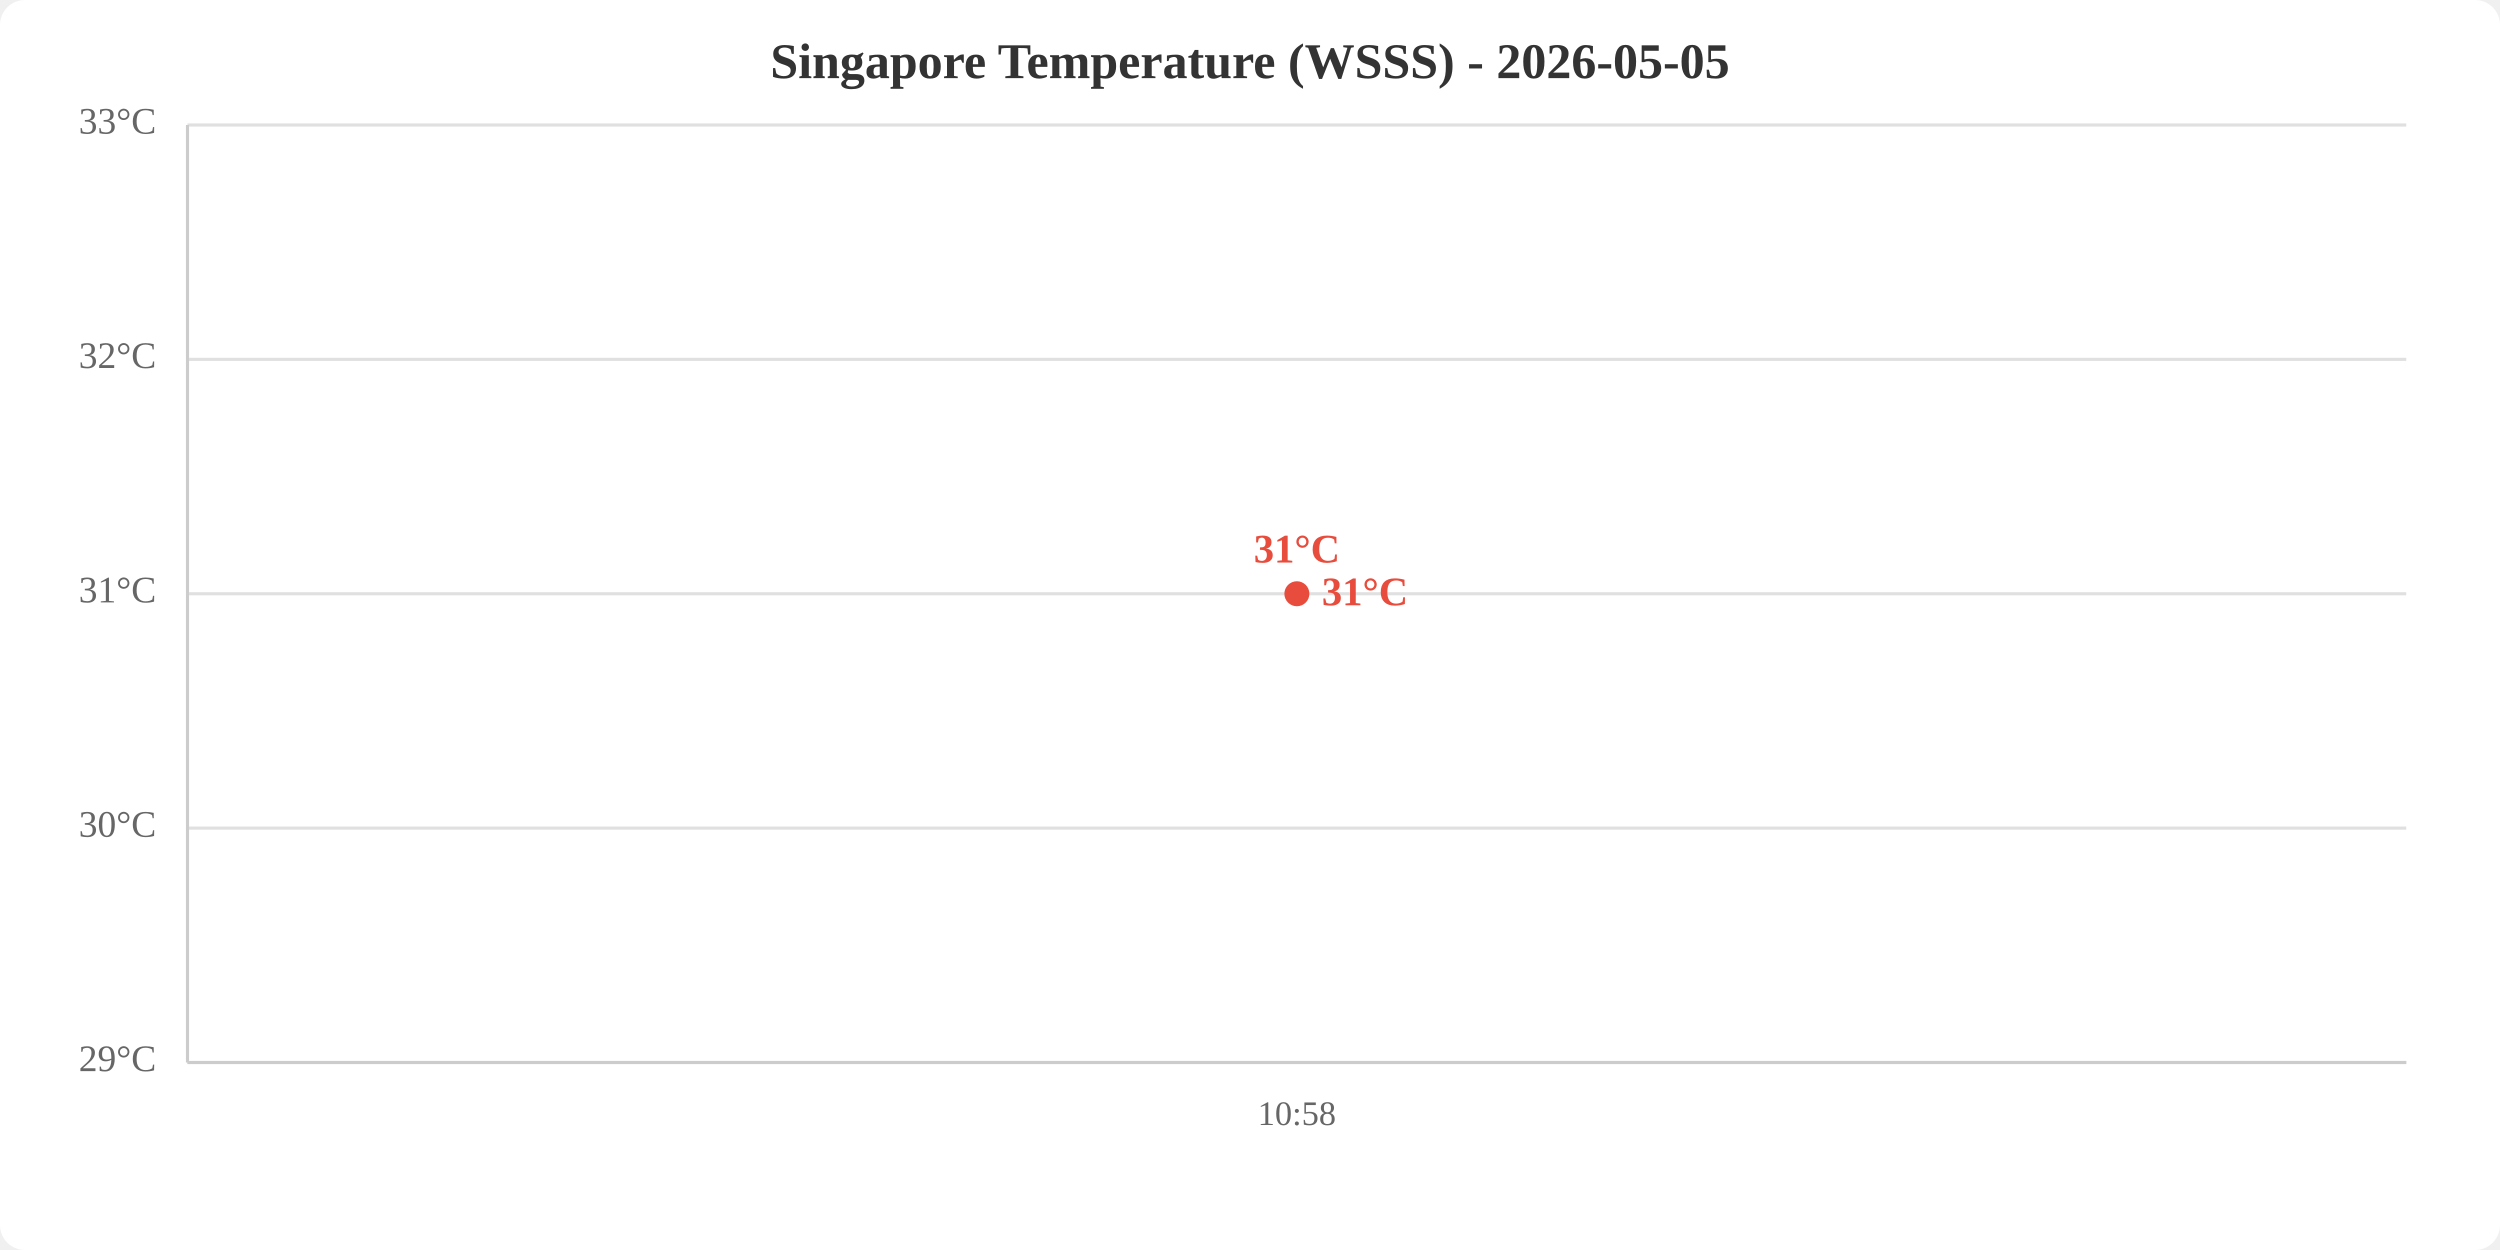
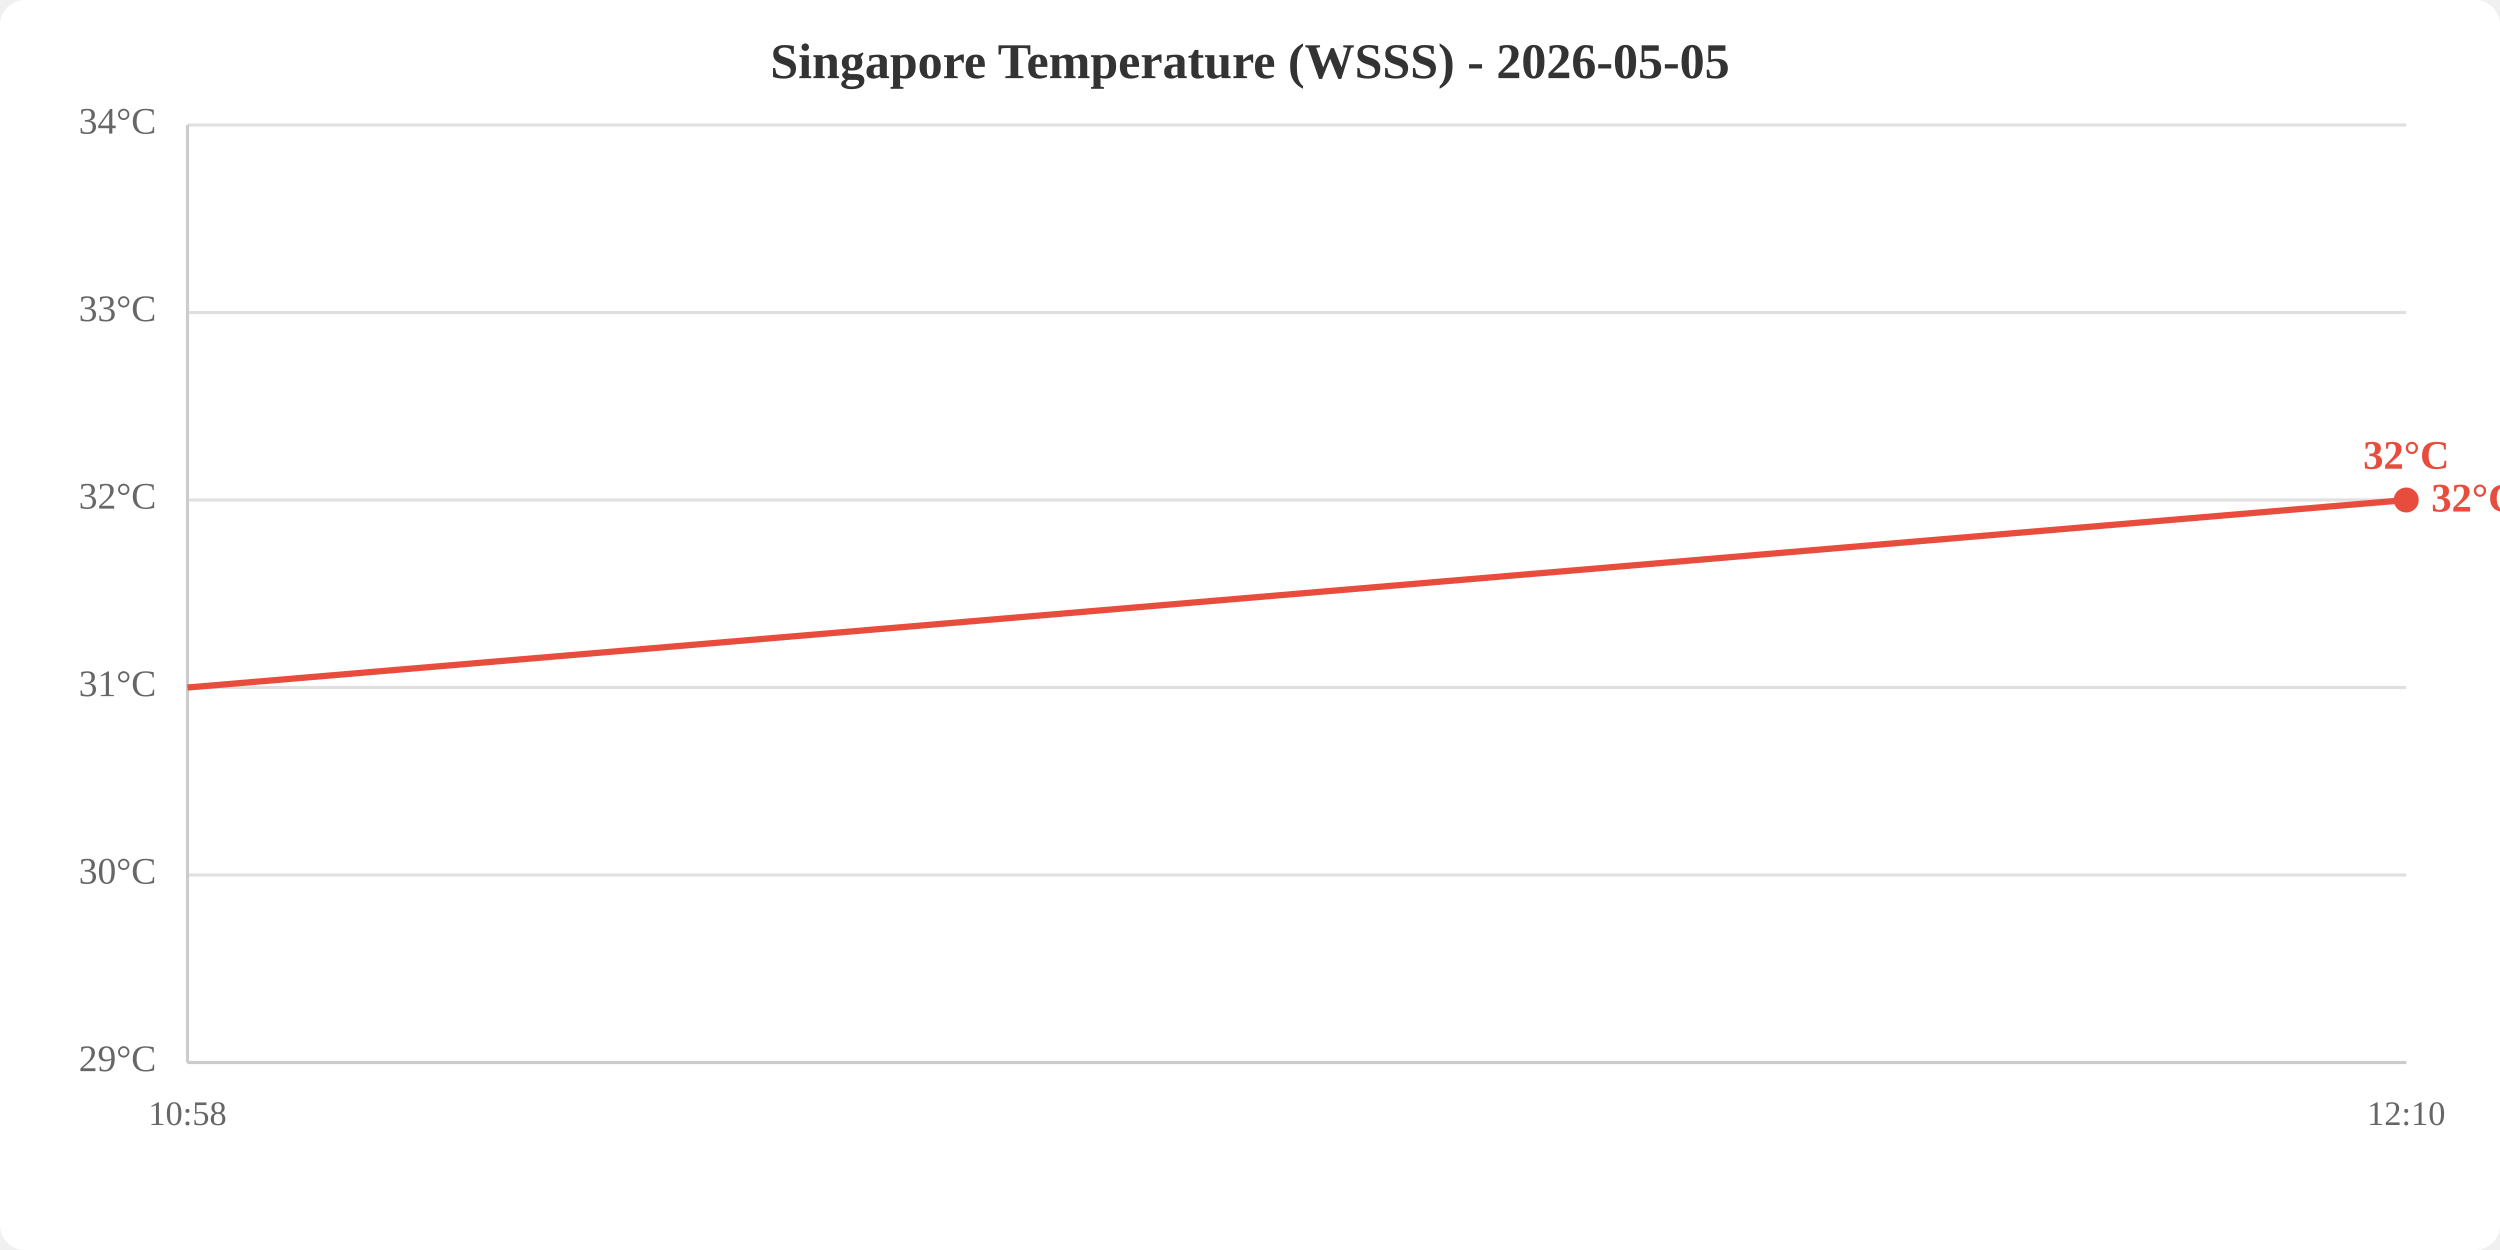
<svg xmlns="http://www.w3.org/2000/svg" viewBox="0 0 800 400" width="800" height="400">
  <rect width="800" height="400" fill="white" rx="8" />
  <text x="400.0" y="25" text-anchor="middle" font-size="16" font-weight="bold" fill="#333">Singapore Temperature (WSSS) - 2026-05-05</text>
  <line x1="60" y1="340.0" x2="770" y2="340.0" stroke="#e0e0e0" stroke-width="1" />
-   <line x1="60" y1="265.0" x2="770" y2="265.0" stroke="#e0e0e0" stroke-width="1" />
-   <line x1="60" y1="190.0" x2="770" y2="190.0" stroke="#e0e0e0" stroke-width="1" />
-   <line x1="60" y1="115.0" x2="770" y2="115.0" stroke="#e0e0e0" stroke-width="1" />
+   <line x1="60" y1="280.0" x2="770" y2="280.0" stroke="#e0e0e0" stroke-width="1" />
+   <line x1="60" y1="220.0" x2="770" y2="220.0" stroke="#e0e0e0" stroke-width="1" />
+   <line x1="60" y1="160.0" x2="770" y2="160.0" stroke="#e0e0e0" stroke-width="1" />
+   <line x1="60" y1="100.0" x2="770" y2="100.0" stroke="#e0e0e0" stroke-width="1" />
  <line x1="60" y1="40.0" x2="770" y2="40.0" stroke="#e0e0e0" stroke-width="1" />
  <text x="50" y="340.0" text-anchor="end" dominant-baseline="middle" fill="#666" font-size="12">29°C</text>
-   <text x="50" y="265.0" text-anchor="end" dominant-baseline="middle" fill="#666" font-size="12">30°C</text>
-   <text x="50" y="190.0" text-anchor="end" dominant-baseline="middle" fill="#666" font-size="12">31°C</text>
-   <text x="50" y="115.0" text-anchor="end" dominant-baseline="middle" fill="#666" font-size="12">32°C</text>
-   <text x="50" y="40.0" text-anchor="end" dominant-baseline="middle" fill="#666" font-size="12">33°C</text>
-   <text x="415.0" y="360" text-anchor="middle" fill="#666" font-size="11">10:58</text>
+   <text x="50" y="280.0" text-anchor="end" dominant-baseline="middle" fill="#666" font-size="12">30°C</text>
+   <text x="50" y="220.0" text-anchor="end" dominant-baseline="middle" fill="#666" font-size="12">31°C</text>
+   <text x="50" y="160.0" text-anchor="end" dominant-baseline="middle" fill="#666" font-size="12">32°C</text>
+   <text x="50" y="100.0" text-anchor="end" dominant-baseline="middle" fill="#666" font-size="12">33°C</text>
+   <text x="50" y="40.0" text-anchor="end" dominant-baseline="middle" fill="#666" font-size="12">34°C</text>
+   <text x="60.0" y="360" text-anchor="middle" fill="#666" font-size="11">10:58</text>
+   <text x="770.0" y="360" text-anchor="middle" fill="#666" font-size="11">12:10</text>
  <line x1="60" y1="40" x2="60" y2="340" stroke="#ccc" stroke-width="1" />
  <line x1="60" y1="340" x2="770" y2="340" stroke="#ccc" stroke-width="1" />
-   <polyline points="415.0,190.0" fill="none" stroke="#e74c3c" stroke-width="2" />
-   <circle cx="415.0" cy="190.0" r="4" fill="#e74c3c" />
-   <text x="415.0" y="180.0" text-anchor="middle" fill="#e74c3c" font-size="13" font-weight="bold">31°C</text>
-   <text x="423.0" y="190.0" fill="#e74c3c" font-size="13" font-weight="bold" dominant-baseline="middle">31°C</text>
+   <polyline points="60.0,220.0 770.0,160.0" fill="none" stroke="#e74c3c" stroke-width="2" />
+   <circle cx="770.0" cy="160.0" r="4" fill="#e74c3c" />
+   <text x="770.0" y="150.0" text-anchor="middle" fill="#e74c3c" font-size="13" font-weight="bold">32°C</text>
+   <text x="778.0" y="160.0" fill="#e74c3c" font-size="13" font-weight="bold" dominant-baseline="middle">32°C</text>
</svg>
